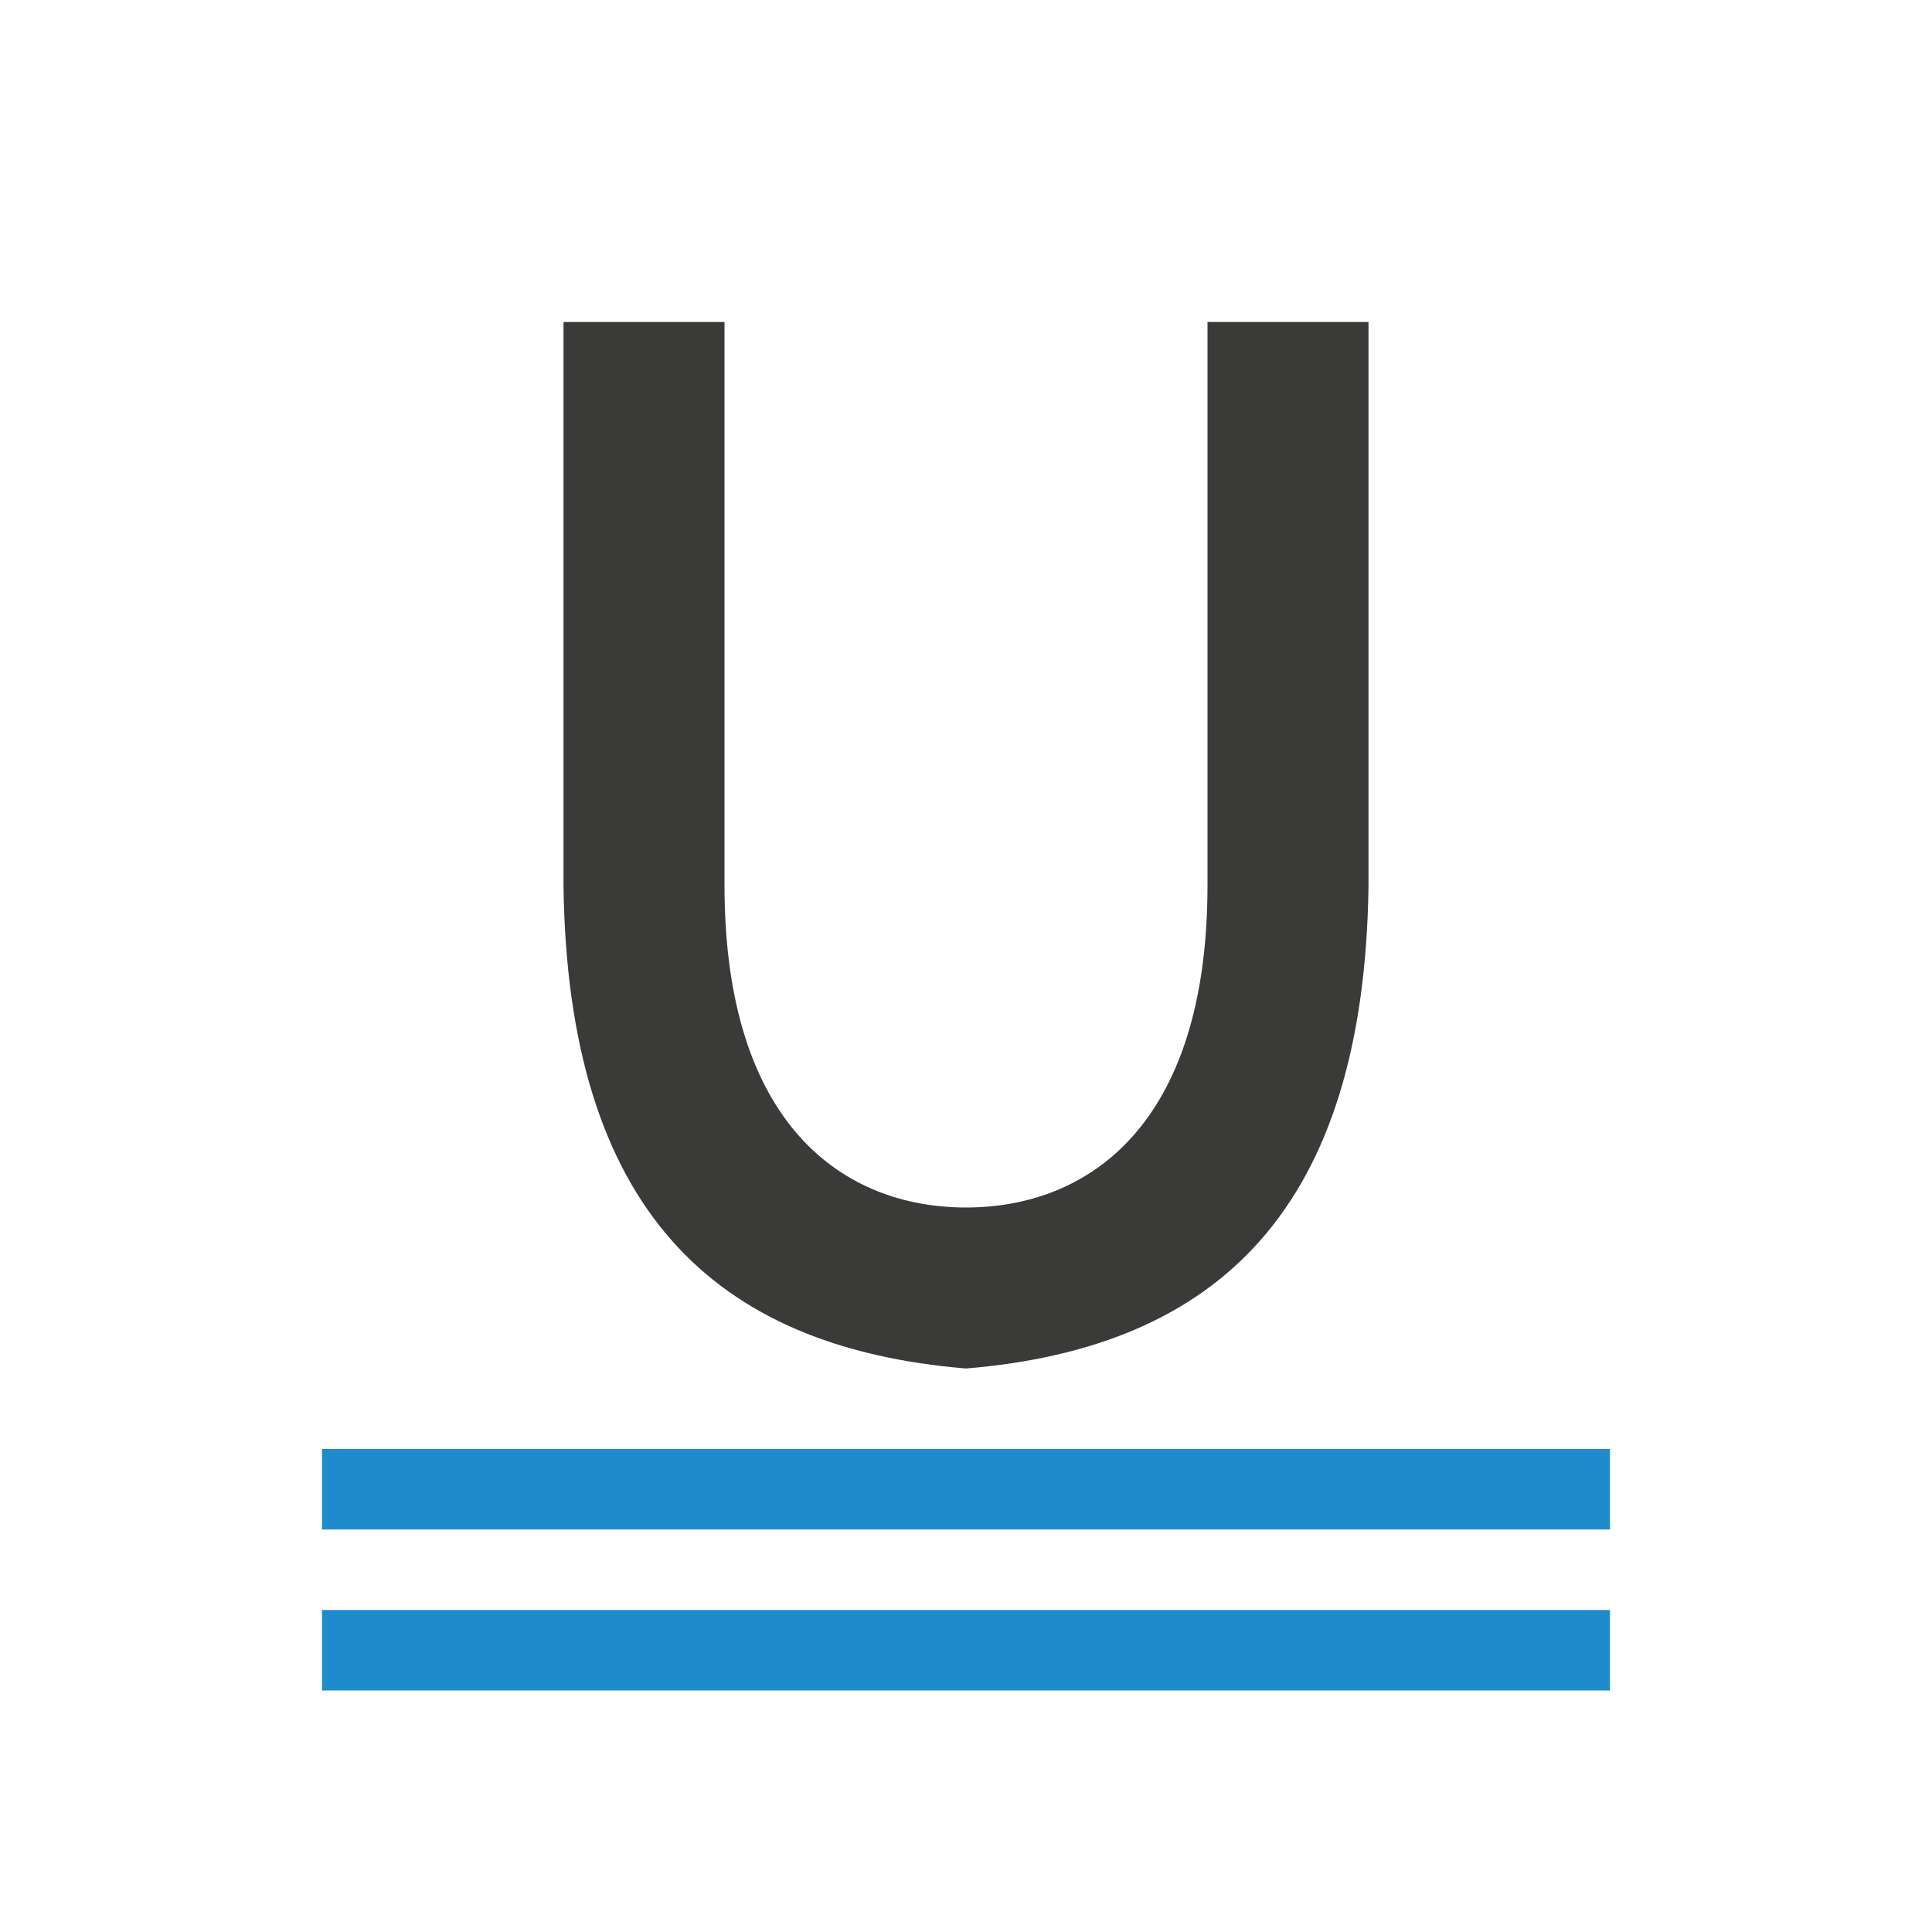
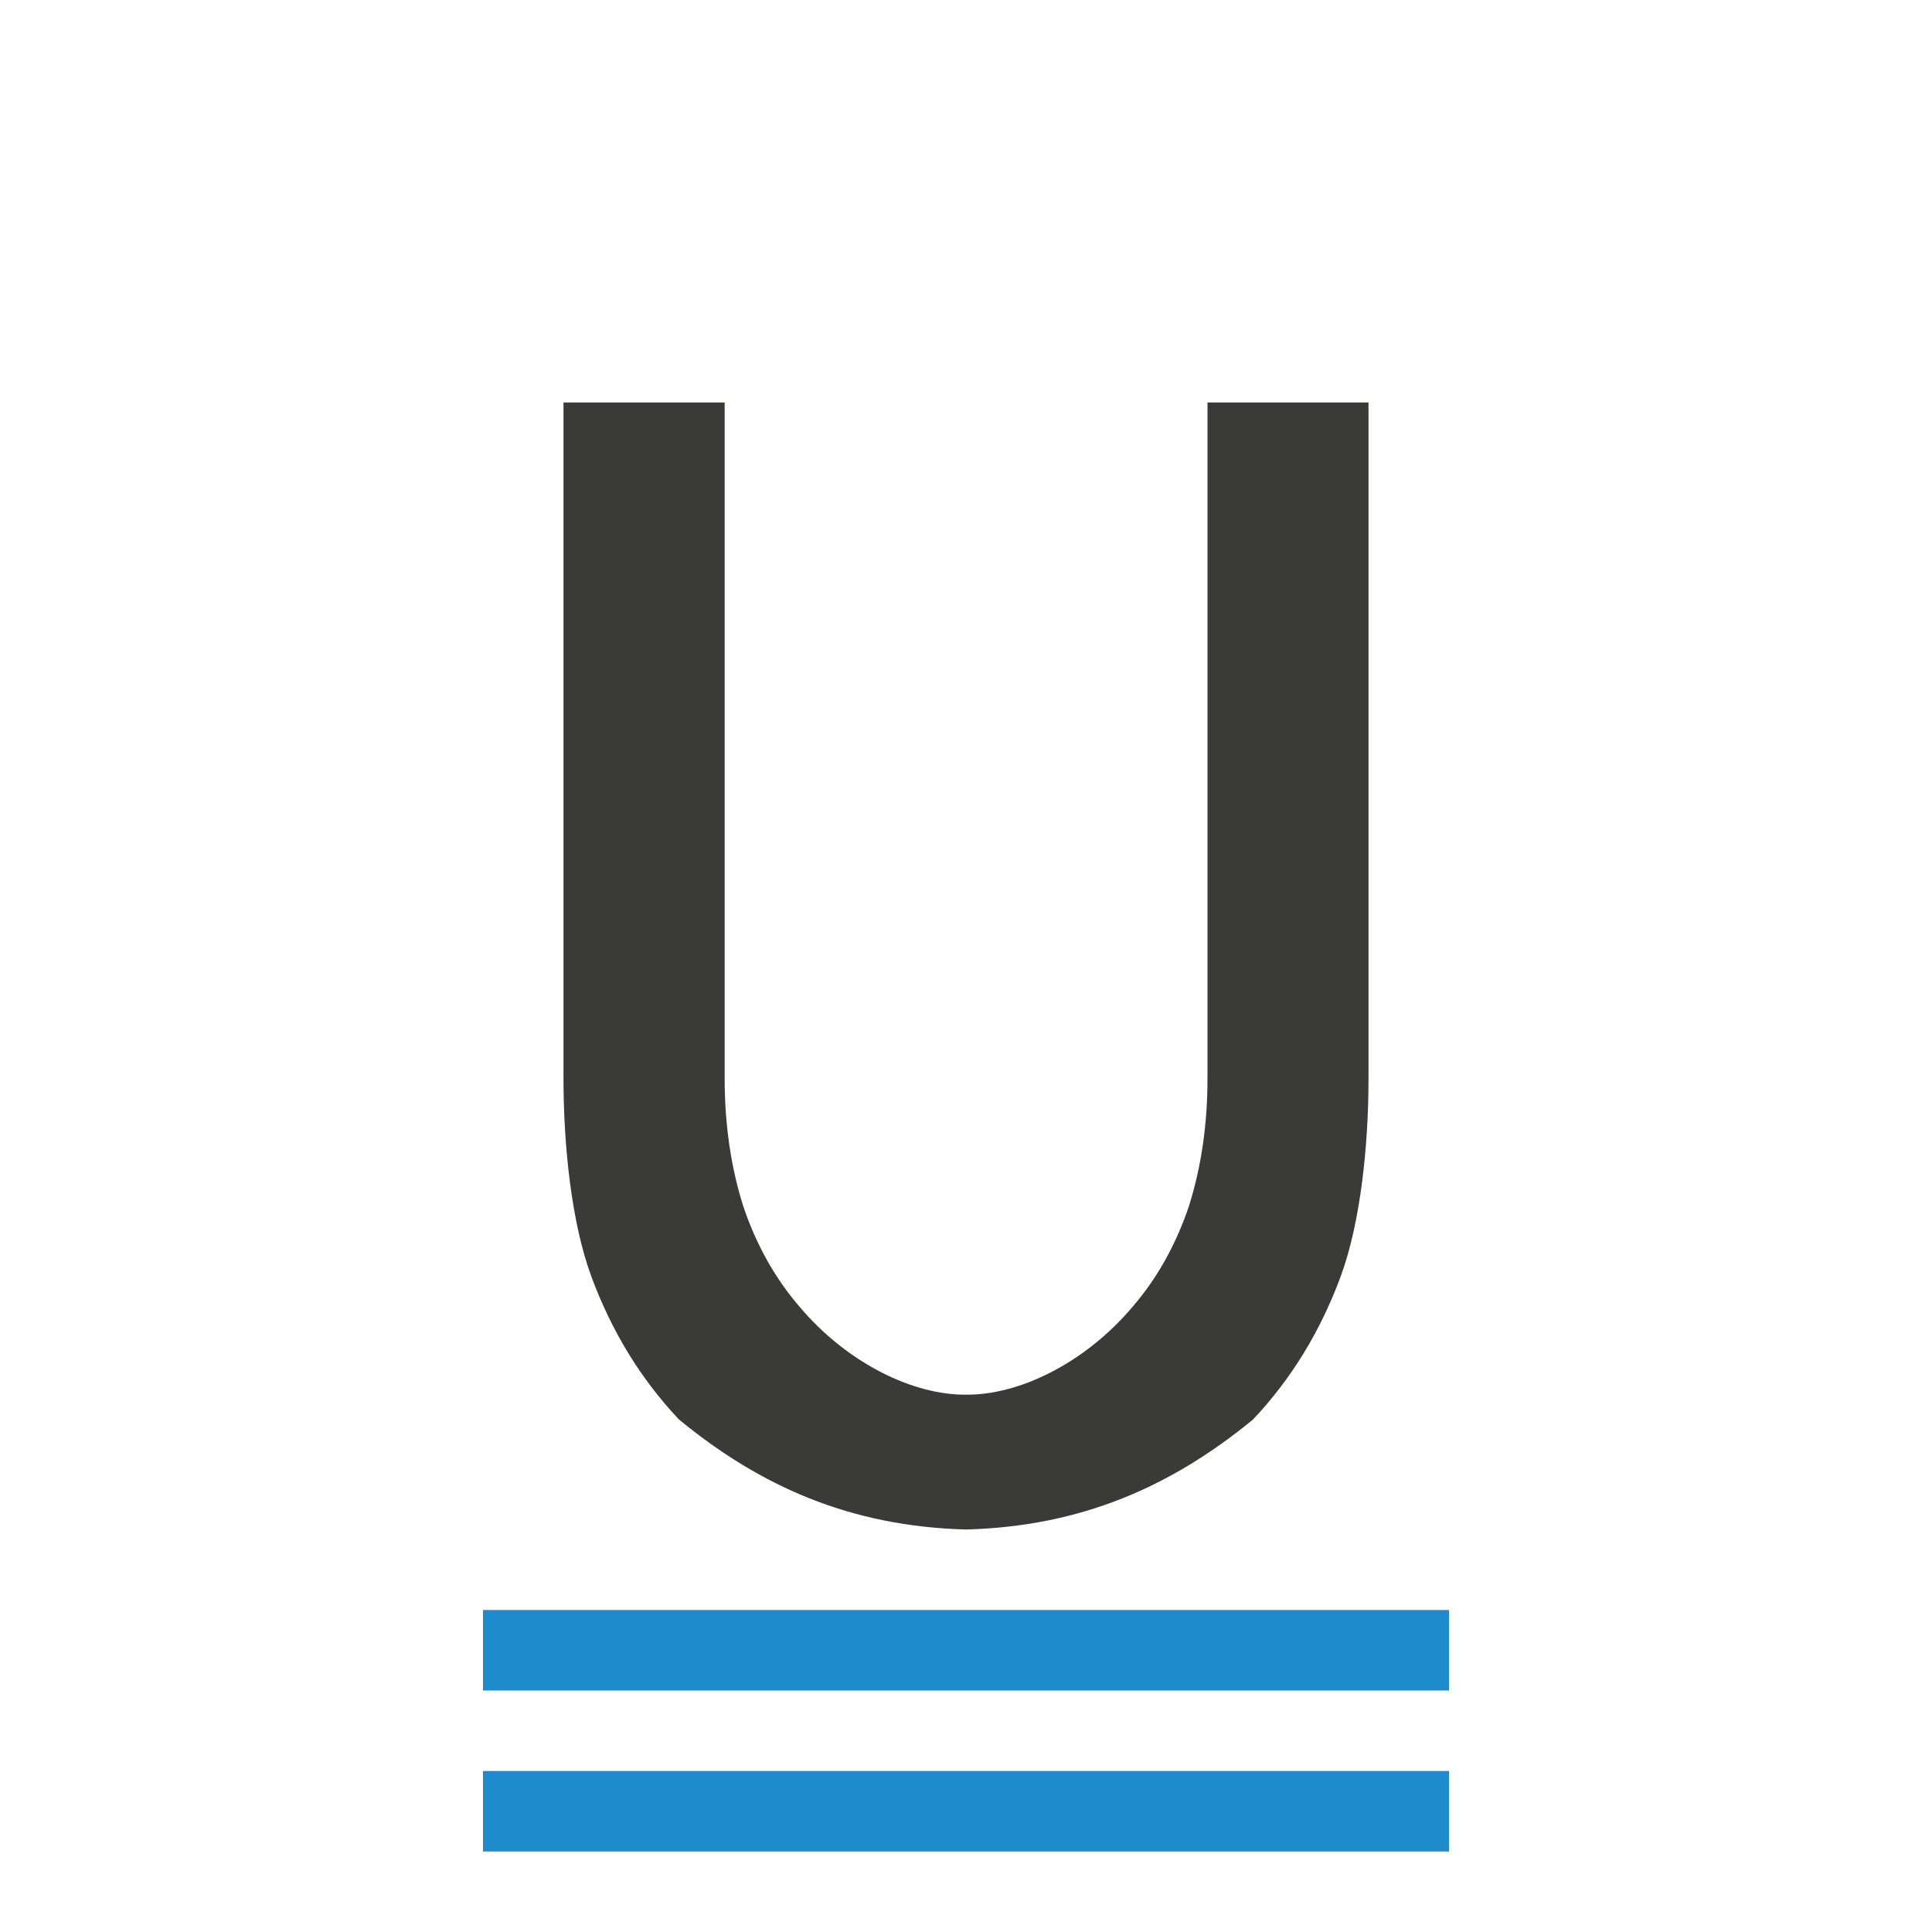
<svg xmlns="http://www.w3.org/2000/svg" viewBox="0 0 24 24">
-   <g fill="#3a3a38">
-     <path d="m4 20h16v1h-16z" fill="#1e8bcd" />
-     <path d="m4 18h16v1h-16z" fill="#1e8bcd" />
-     <path d="m7 4v7.008c.054 3.993 1.851 5.731 5 5.992 3.149-.261 4.946-1.999 5-5.992v-7.008h-2v6.996c0 3.004-1.5 4.004-3 4.004s-3-1-3-4.004v-6.996z" fill="#3a3a38" />
-   </g>
+   <path d="m4 20h16v1h-16z" fill="#1e8bcd" stroke-width=".918" transform="matrix(.75 0 0 1 3 0)" />
+   <path d="m7 5v8.406c0 .801.095 1.776.348 2.457.253.681.615 1.271 1.086 1.77 1.011.832 2.133 1.329 3.566 1.367 1.433-.038 2.555-.536 3.566-1.367.471-.499.833-1.088 1.086-1.77.253-.681.348-1.656.348-2.457v-8.406h-2v8.395c0 .576-.078 1.107-.232 1.592-.162.478-.393.891-.695 1.242-.602.714-1.424 1.103-2.072 1.096-.648.007-1.47-.382-2.072-1.096-.302-.351-.534-.765-.695-1.242-.154-.485-.232-1.016-.232-1.592v-8.395z" fill="#3a3a38" />
+   <path d="m4 20h16v1h-16z" fill="#1e8bcd" stroke-width=".918" transform="matrix(.75 0 0 1 3 2)" />
</svg>
